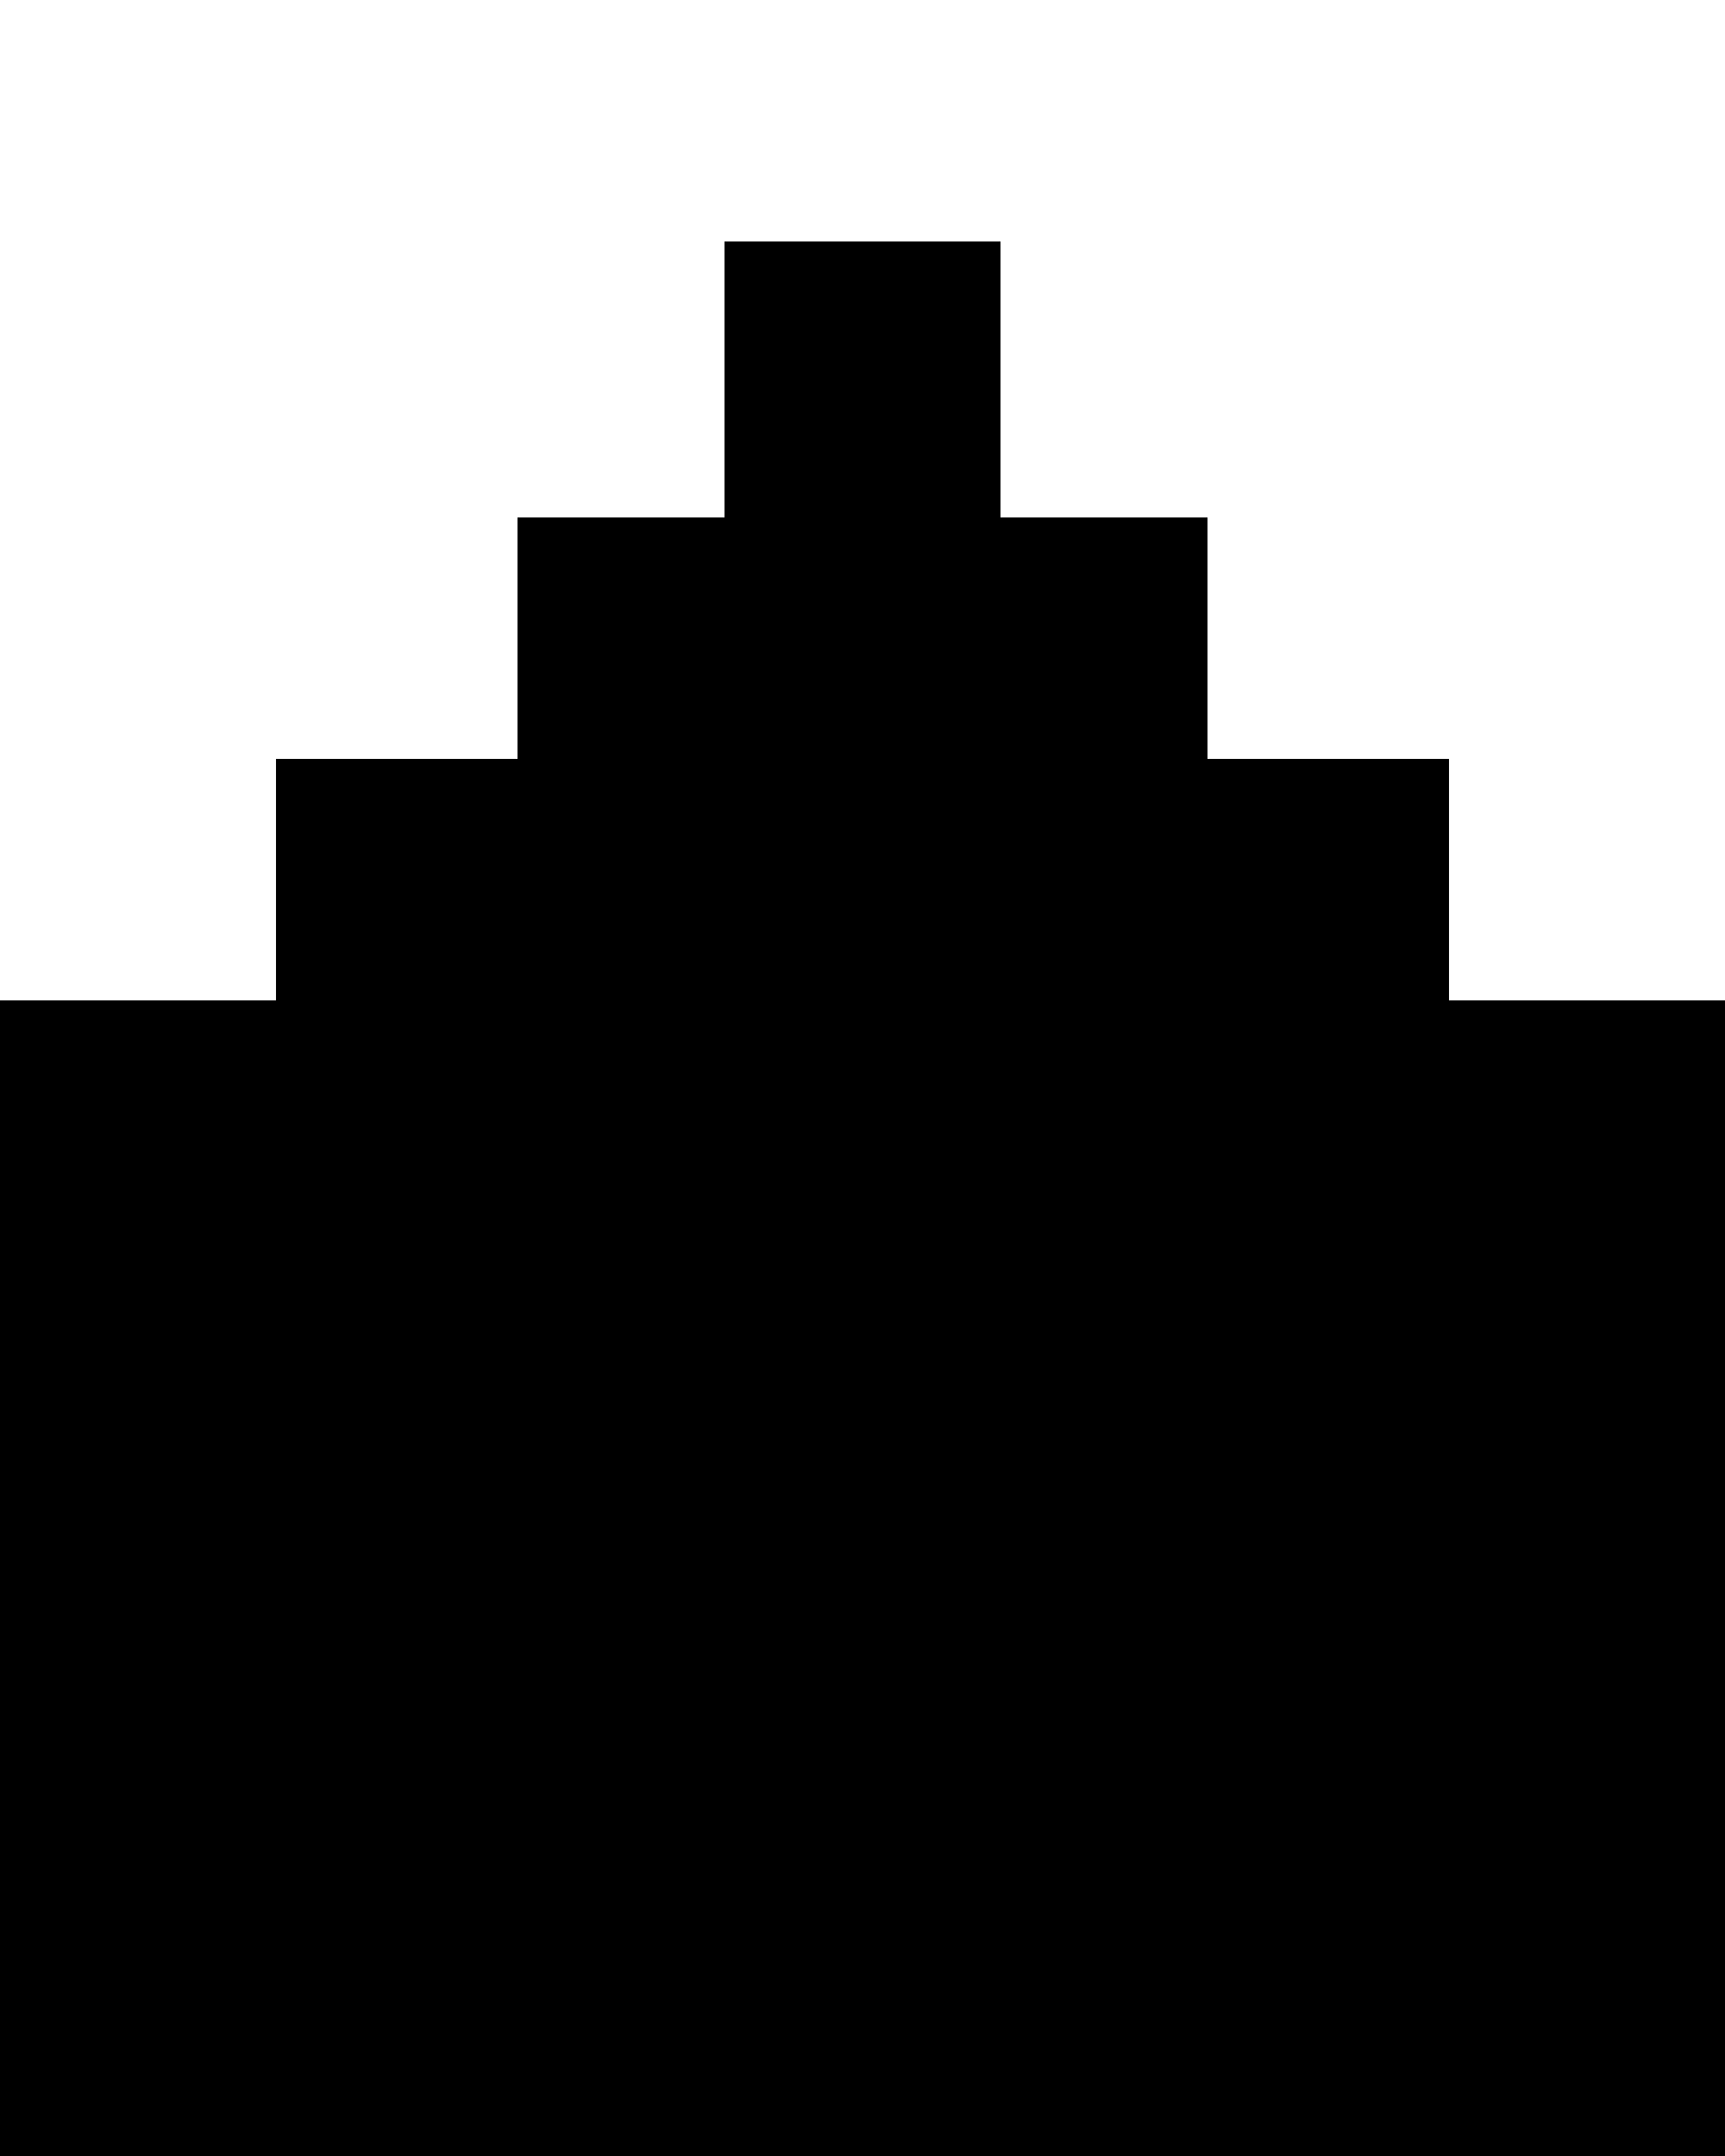
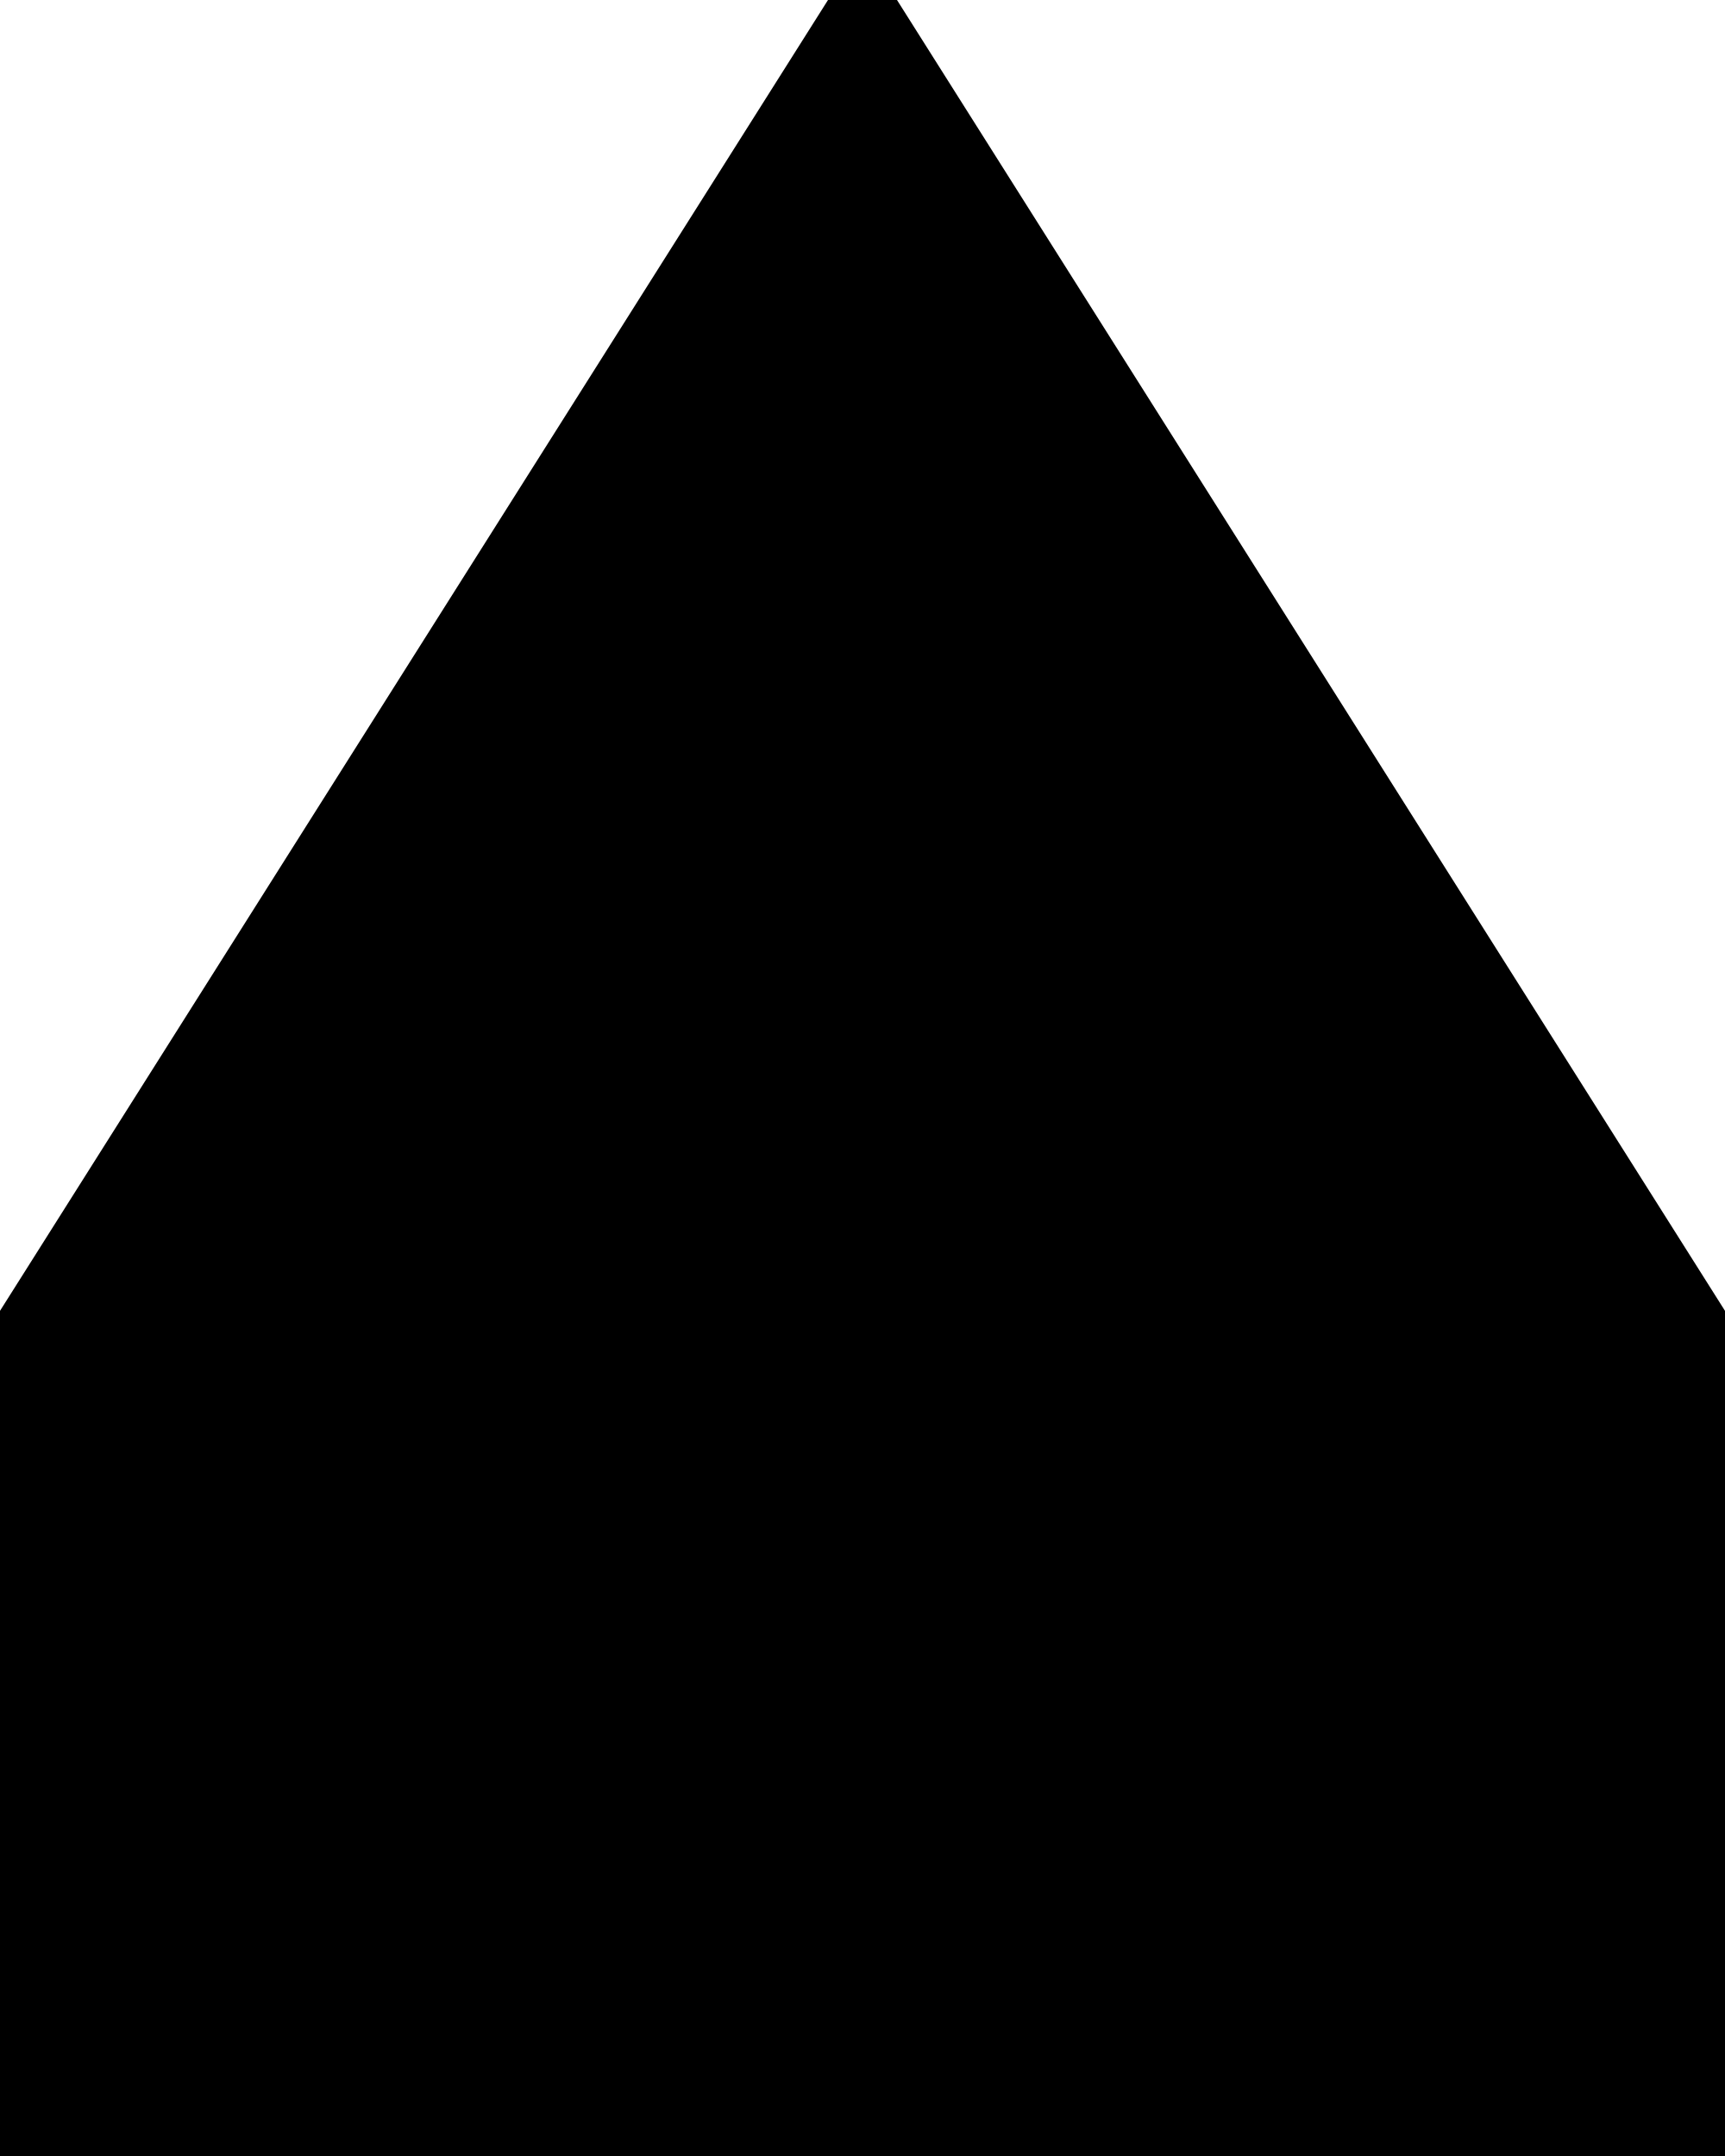
<svg xmlns="http://www.w3.org/2000/svg" viewBox="0 0 100 125" preserveAspectRatio="none">
-   <path d="M0 125V58H16V44H30V30H42V14H58V30H70V44H84V58H100V125Z" />
+   <path d="M0 125V76L48 0H52L100 76V125Z" />
</svg>
